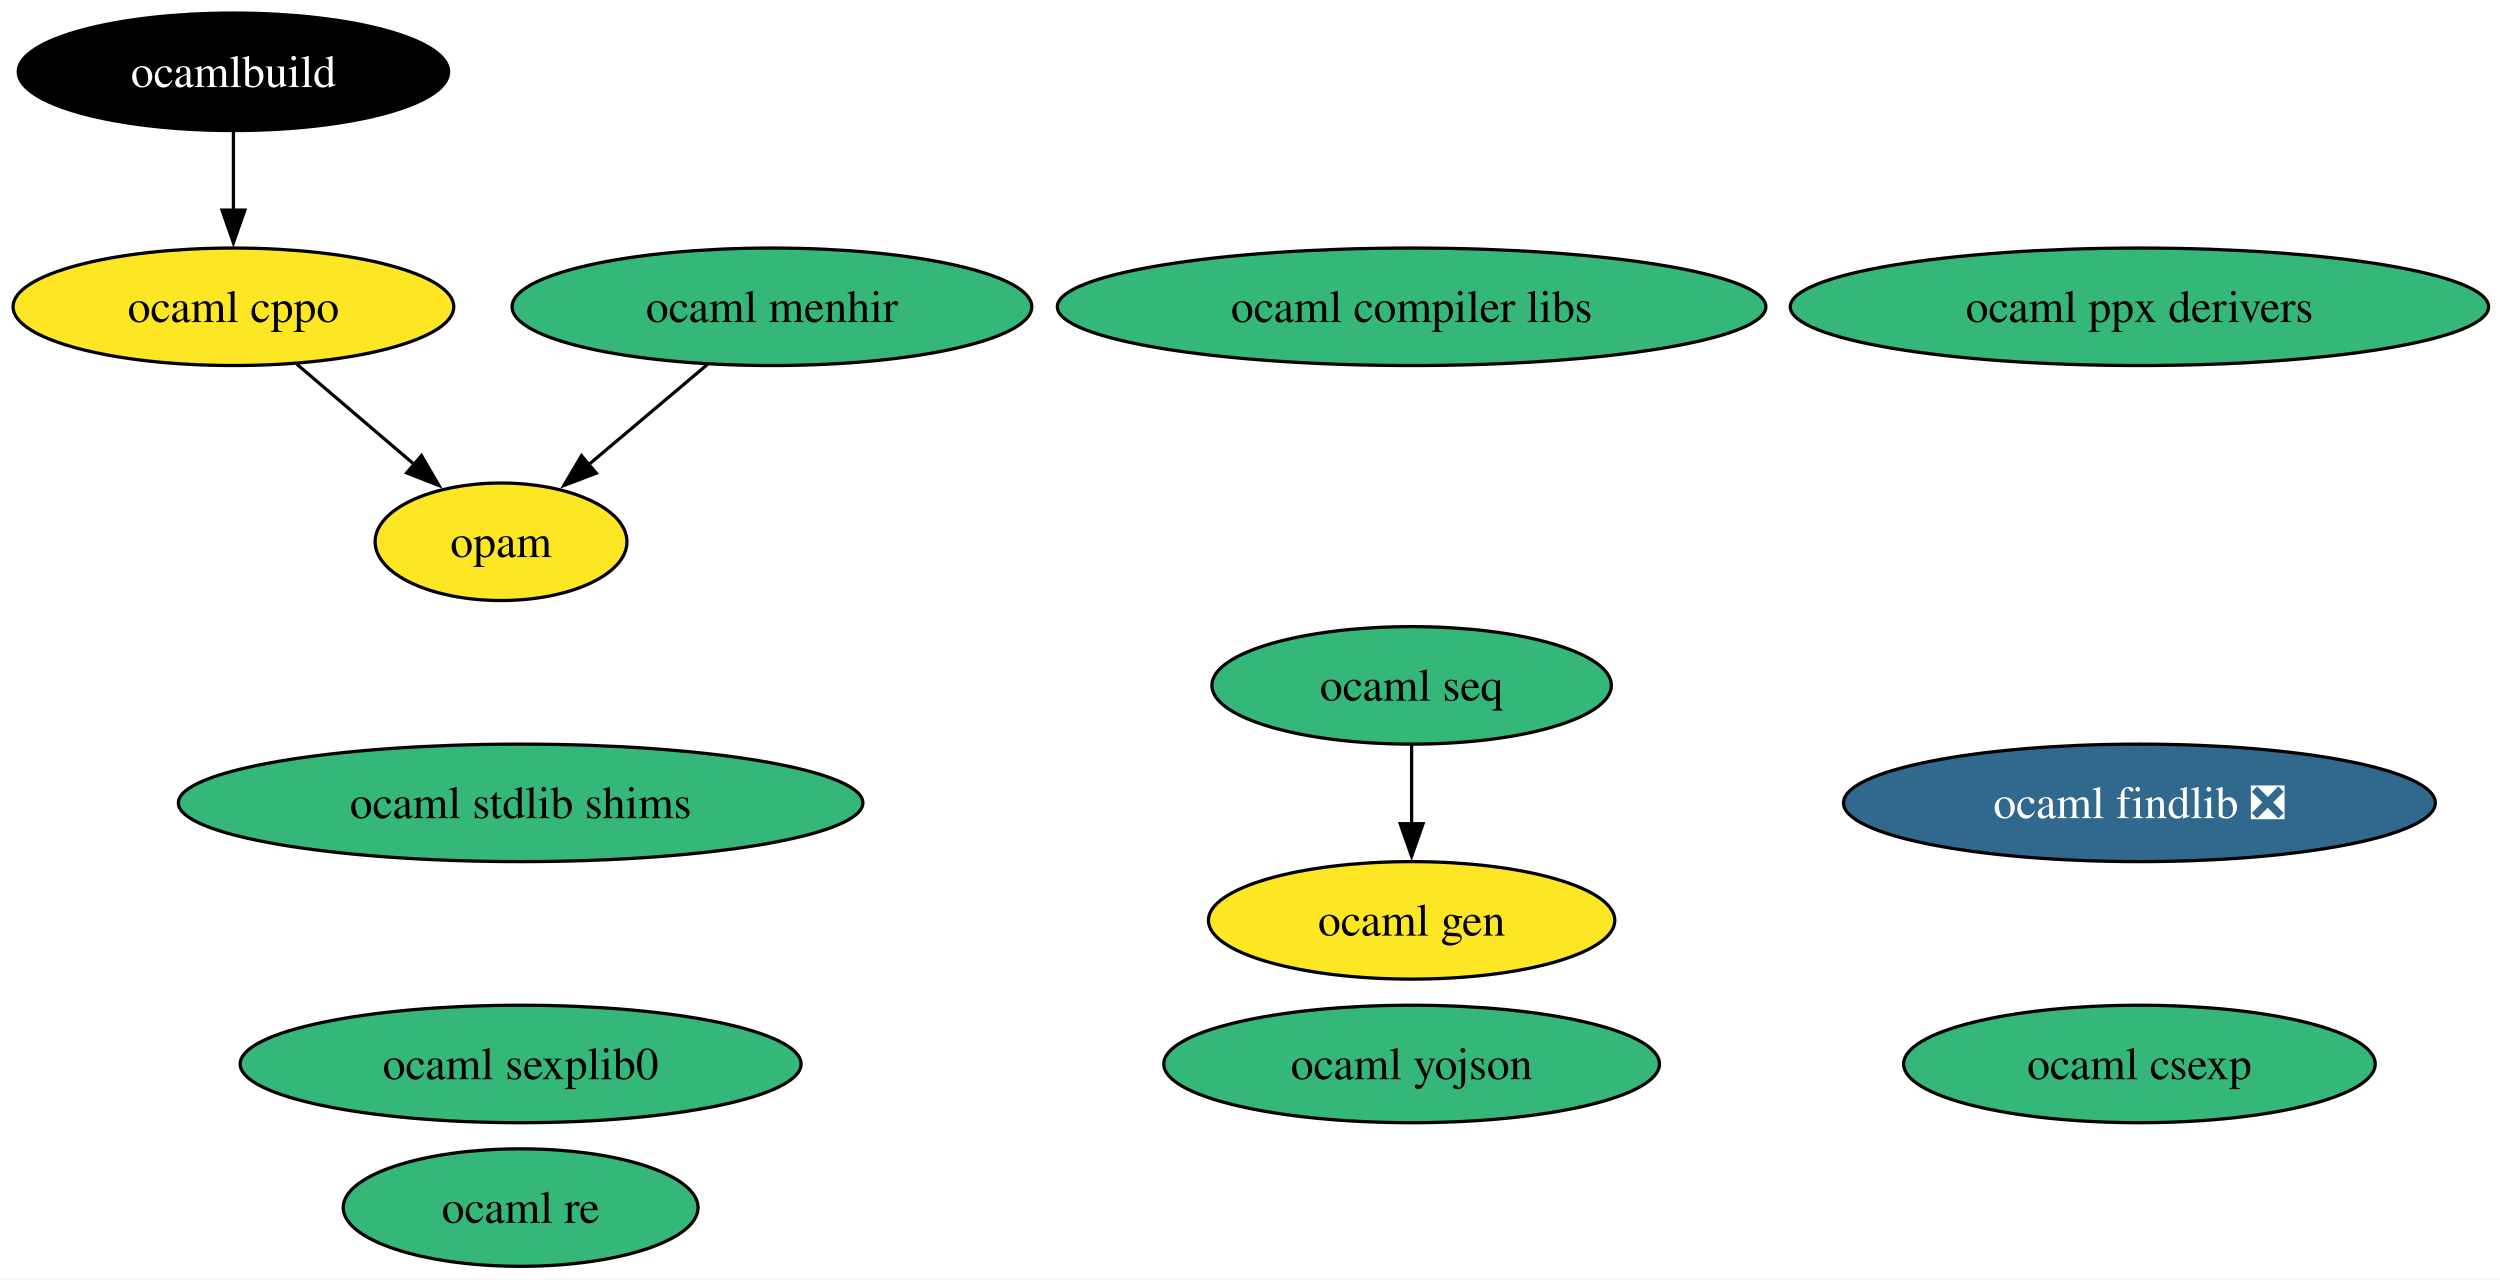
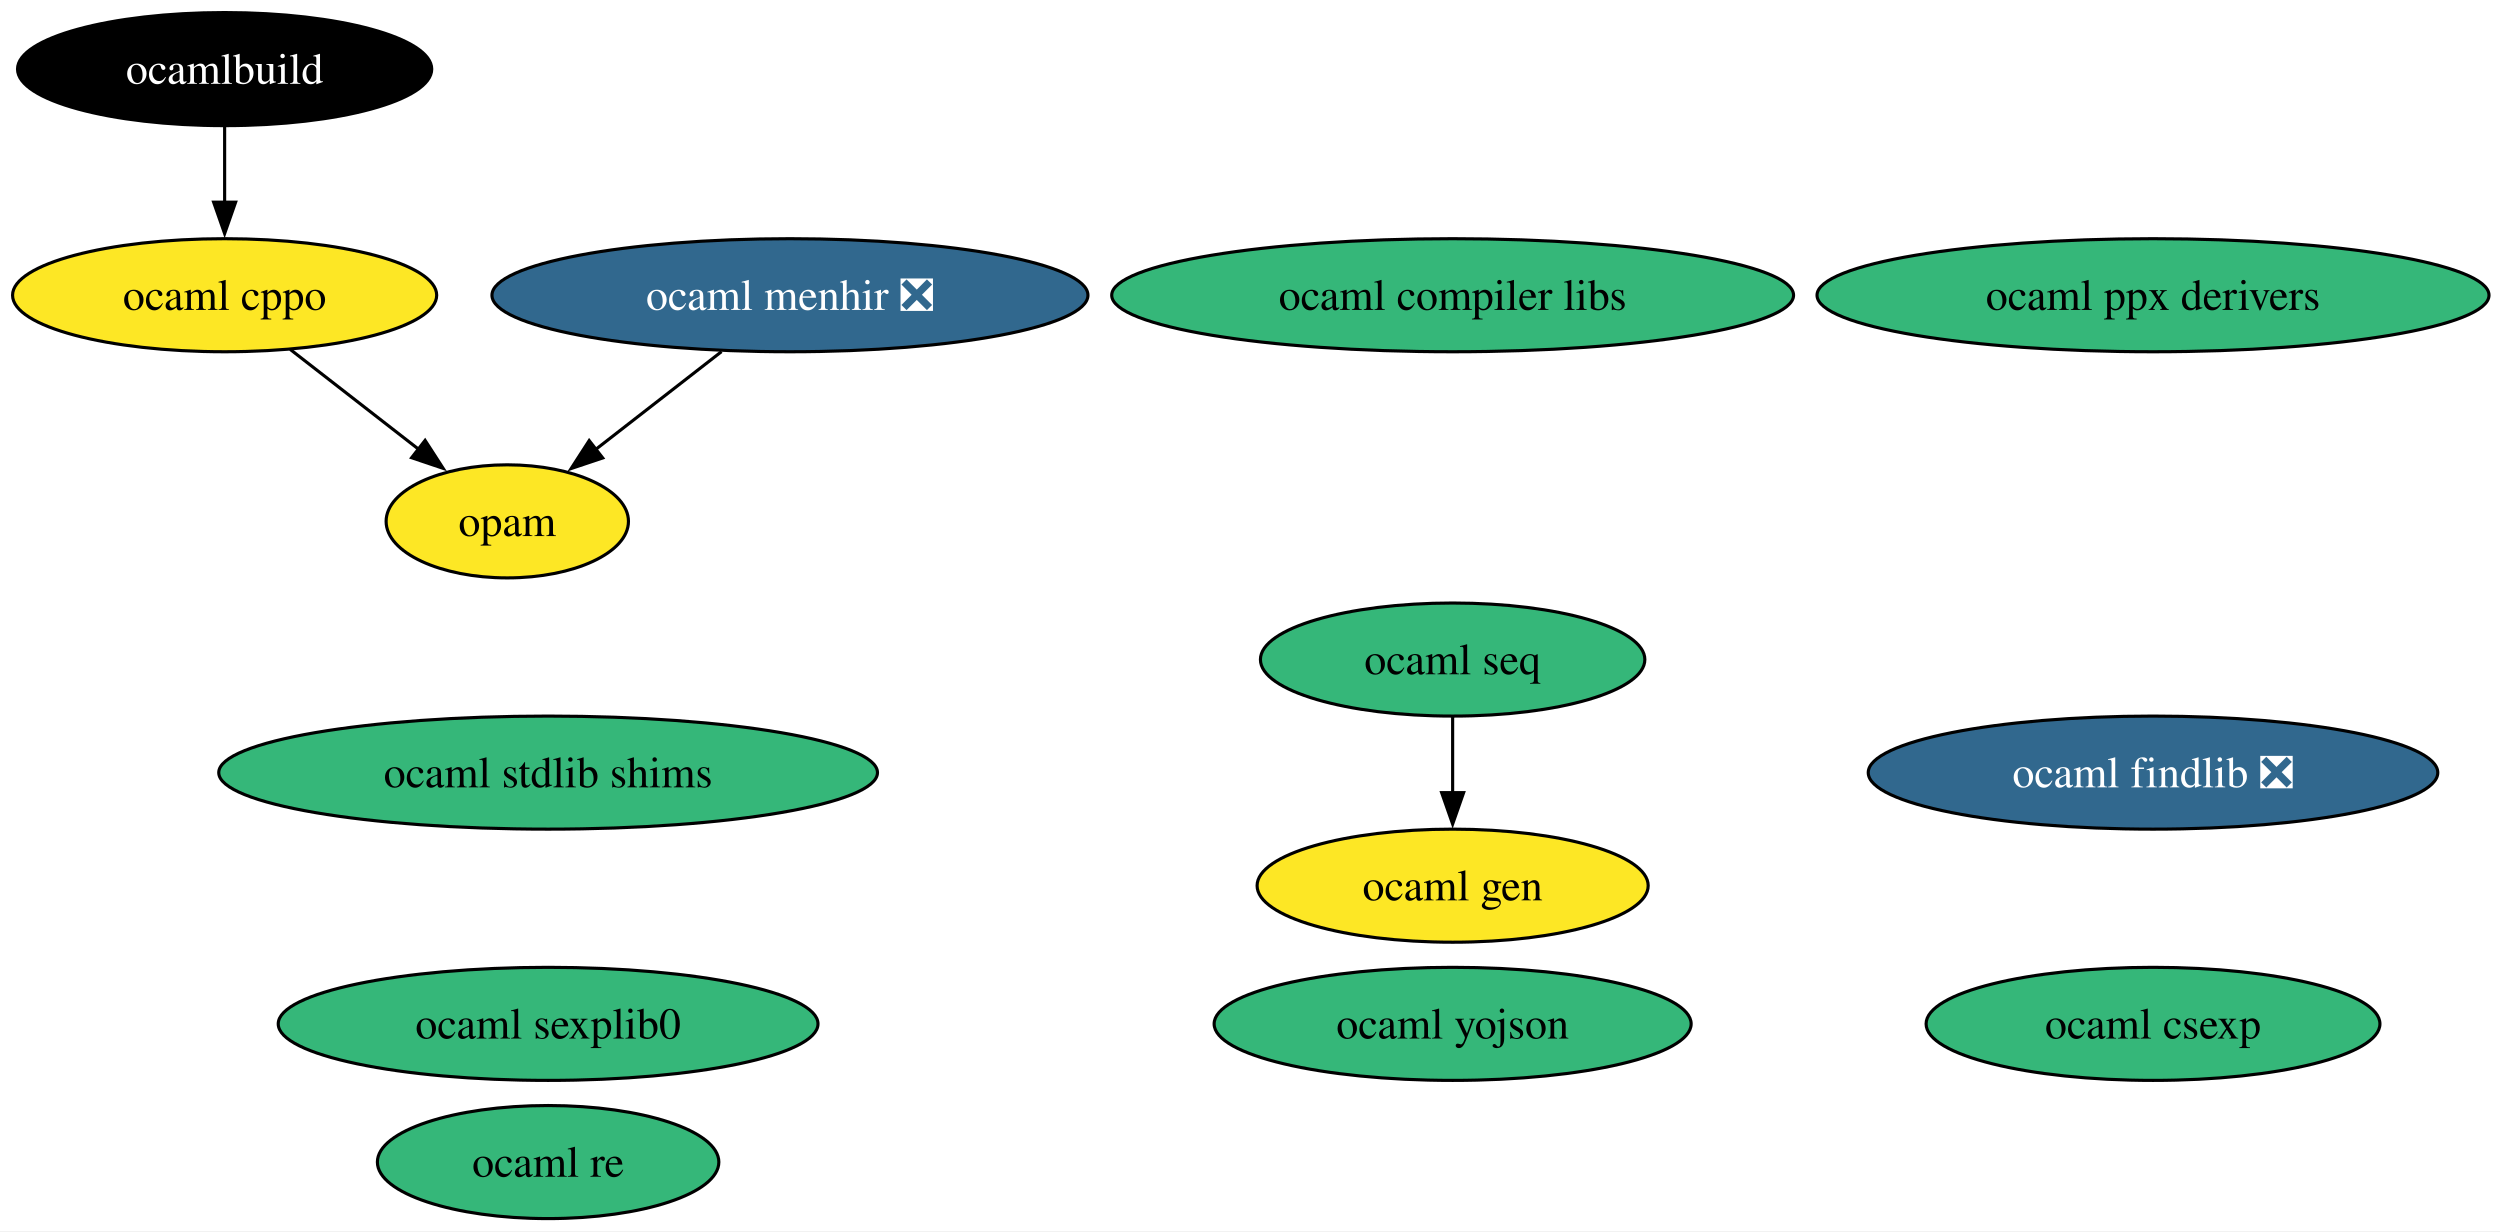
- <svg xmlns="http://www.w3.org/2000/svg" xmlns:xlink="http://www.w3.org/1999/xlink" width="766pt" height="392pt" viewBox="0.00 0.00 766.00 392.00">
+ <svg xmlns="http://www.w3.org/2000/svg" xmlns:xlink="http://www.w3.org/1999/xlink" width="796pt" height="392pt" viewBox="0.00 0.00 796.00 392.00">
  <g id="graph0" class="graph" transform="scale(1 1) rotate(0) translate(4 388)">
-     <polygon fill="white" stroke="none" points="-4,4 -4,-388 762.49,-388 762.49,4 -4,4" />
+     <polygon fill="white" stroke="none" points="-4,4 -4,-388 792.49,-388 792.49,4 -4,4" />
    <g id="node1" class="node">
      <g id="a_node1">
        <a xlink:href="https://github.com/conda-forge/ocaml-cppo-feedstock" xlink:title="ocaml cppo">
          <ellipse fill="#fde725" stroke="black" cx="67.52" cy="-294" rx="67.52" ry="18" />
          <text xml:space="preserve" text-anchor="middle" x="67.52" y="-289.32" font-family="Times,serif" font-size="14.00">ocaml cppo</text>
        </a>
      </g>
    </g>
    <g id="node5" class="node">
      <g id="a_node5">
        <a xlink:href="https://github.com/conda-forge/opam-feedstock" xlink:title="opam">
-           <ellipse fill="#fde725" stroke="black" cx="149.52" cy="-222" rx="38.58" ry="18" />
-           <text xml:space="preserve" text-anchor="middle" x="149.52" y="-217.32" font-family="Times,serif" font-size="14.00">opam</text>
+           <ellipse fill="#fde725" stroke="black" cx="157.52" cy="-222" rx="38.58" ry="18" />
+           <text xml:space="preserve" text-anchor="middle" x="157.52" y="-217.32" font-family="Times,serif" font-size="14.00">opam</text>
        </a>
      </g>
    </g>
    <g id="edge1" class="edge">
-       <path fill="none" stroke="black" d="M86.95,-276.41C97.74,-267.2 111.33,-255.6 123.07,-245.57" />
-       <polygon fill="black" stroke="black" points="125.14,-248.41 130.47,-239.26 120.6,-243.09 125.14,-248.41" />
+       <path fill="none" stroke="black" d="M88.39,-276.76C100.63,-267.25 116.24,-255.1 129.53,-244.77" />
+       <polygon fill="black" stroke="black" points="131.35,-247.78 137.1,-238.88 127.06,-242.26 131.35,-247.78" />
    </g>
    <g id="node2" class="node">
      <g id="a_node2">
        <a xlink:href="https://github.com/conda-forge/ocaml-findlib-feedstock/pull/21" xlink:title="ocaml findlib ❎">
-           <ellipse fill="#31688e" stroke="black" cx="651.52" cy="-142" rx="90.67" ry="18" />
-           <text xml:space="preserve" text-anchor="middle" x="651.52" y="-137.32" font-family="Times,serif" font-size="14.00" fill="white">ocaml findlib ❎</text>
+           <ellipse fill="#31688e" stroke="black" cx="681.52" cy="-142" rx="90.67" ry="18" />
+           <text xml:space="preserve" text-anchor="middle" x="681.52" y="-137.32" font-family="Times,serif" font-size="14.00" fill="white">ocaml findlib ❎</text>
        </a>
      </g>
    </g>
    <g id="node3" class="node">
      <g id="a_node3">
-         <a xlink:href="https://github.com/conda-forge/ocaml-menhir-feedstock" xlink:title="ocaml menhir">
-           <ellipse fill="#35b779" stroke="black" cx="232.52" cy="-294" rx="79.62" ry="18" />
-           <text xml:space="preserve" text-anchor="middle" x="232.52" y="-289.32" font-family="Times,serif" font-size="14.00">ocaml menhir</text>
+         <a xlink:href="https://github.com/conda-forge/ocaml-menhir-feedstock/pull/21" xlink:title="ocaml menhir ❎">
+           <ellipse fill="#31688e" stroke="black" cx="247.52" cy="-294" rx="94.88" ry="18" />
+           <text xml:space="preserve" text-anchor="middle" x="247.52" y="-289.32" font-family="Times,serif" font-size="14.00" fill="white">ocaml menhir ❎</text>
        </a>
      </g>
    </g>
    <g id="edge2" class="edge">
-       <path fill="none" stroke="black" d="M212.85,-276.41C201.92,-267.2 188.18,-255.6 176.28,-245.57" />
-       <polygon fill="black" stroke="black" points="178.69,-243.02 168.78,-239.25 174.17,-248.37 178.69,-243.02" />
+       <path fill="none" stroke="black" d="M225.73,-276.05C213.67,-266.68 198.56,-254.92 185.62,-244.86" />
+       <polygon fill="black" stroke="black" points="187.9,-242.19 177.85,-238.82 183.6,-247.72 187.9,-242.19" />
    </g>
    <g id="node4" class="node">
      <g id="a_node4">
        <a xlink:href="https://github.com/conda-forge/ocamlbuild-feedstock" xlink:title="ocamlbuild">
          <ellipse fill="#000000" stroke="black" cx="67.52" cy="-366" rx="65.94" ry="18" />
          <text xml:space="preserve" text-anchor="middle" x="67.52" y="-361.32" font-family="Times,serif" font-size="14.00" fill="white">ocamlbuild</text>
        </a>
      </g>
    </g>
    <g id="edge3" class="edge">
      <path fill="none" stroke="black" d="M67.52,-347.7C67.52,-340.41 67.52,-331.73 67.52,-323.54" />
      <polygon fill="black" stroke="black" points="71.02,-323.62 67.52,-313.62 64.02,-323.62 71.02,-323.62" />
    </g>
    <g id="node6" class="node">
      <g id="a_node6">
        <a xlink:href="https://github.com/conda-forge/ocaml-yojson-feedstock" xlink:title="ocaml yojson">
-           <ellipse fill="#35b779" stroke="black" cx="428.52" cy="-62" rx="75.94" ry="18" />
-           <text xml:space="preserve" text-anchor="middle" x="428.52" y="-57.33" font-family="Times,serif" font-size="14.00">ocaml yojson</text>
+           <ellipse fill="#35b779" stroke="black" cx="458.52" cy="-62" rx="75.94" ry="18" />
+           <text xml:space="preserve" text-anchor="middle" x="458.52" y="-57.33" font-family="Times,serif" font-size="14.00">ocaml yojson</text>
        </a>
      </g>
    </g>
    <g id="node7" class="node">
      <g id="a_node7">
        <a xlink:href="https://github.com/conda-forge/ocaml-ppx-derivers-feedstock" xlink:title="ocaml ppx derivers">
-           <ellipse fill="#35b779" stroke="black" cx="651.52" cy="-294" rx="106.98" ry="18" />
-           <text xml:space="preserve" text-anchor="middle" x="651.52" y="-289.32" font-family="Times,serif" font-size="14.00">ocaml ppx derivers</text>
+           <ellipse fill="#35b779" stroke="black" cx="681.52" cy="-294" rx="106.98" ry="18" />
+           <text xml:space="preserve" text-anchor="middle" x="681.52" y="-289.32" font-family="Times,serif" font-size="14.00">ocaml ppx derivers</text>
        </a>
      </g>
    </g>
    <g id="node8" class="node">
      <g id="a_node8">
        <a xlink:href="https://github.com/conda-forge/ocaml-stdlib-shims-feedstock" xlink:title="ocaml stdlib shims">
-           <ellipse fill="#35b779" stroke="black" cx="155.52" cy="-142" rx="104.87" ry="18" />
-           <text xml:space="preserve" text-anchor="middle" x="155.52" y="-137.32" font-family="Times,serif" font-size="14.00">ocaml stdlib shims</text>
+           <ellipse fill="#35b779" stroke="black" cx="170.52" cy="-142" rx="104.87" ry="18" />
+           <text xml:space="preserve" text-anchor="middle" x="170.52" y="-137.32" font-family="Times,serif" font-size="14.00">ocaml stdlib shims</text>
        </a>
      </g>
    </g>
    <g id="node9" class="node">
      <g id="a_node9">
        <a xlink:href="https://github.com/conda-forge/ocaml-re-feedstock" xlink:title="ocaml re">
-           <ellipse fill="#35b779" stroke="black" cx="155.52" cy="-18" rx="54.36" ry="18" />
-           <text xml:space="preserve" text-anchor="middle" x="155.52" y="-13.32" font-family="Times,serif" font-size="14.00">ocaml re</text>
+           <ellipse fill="#35b779" stroke="black" cx="170.52" cy="-18" rx="54.36" ry="18" />
+           <text xml:space="preserve" text-anchor="middle" x="170.52" y="-13.32" font-family="Times,serif" font-size="14.00">ocaml re</text>
        </a>
      </g>
    </g>
    <g id="node10" class="node">
      <g id="a_node10">
        <a xlink:href="https://github.com/conda-forge/ocaml-gen-feedstock" xlink:title="ocaml gen">
-           <ellipse fill="#fde725" stroke="black" cx="428.52" cy="-106" rx="62.26" ry="18" />
-           <text xml:space="preserve" text-anchor="middle" x="428.52" y="-101.33" font-family="Times,serif" font-size="14.00">ocaml gen</text>
+           <ellipse fill="#fde725" stroke="black" cx="458.52" cy="-106" rx="62.26" ry="18" />
+           <text xml:space="preserve" text-anchor="middle" x="458.52" y="-101.33" font-family="Times,serif" font-size="14.00">ocaml gen</text>
        </a>
      </g>
    </g>
    <g id="node11" class="node">
      <g id="a_node11">
        <a xlink:href="https://github.com/conda-forge/ocaml-csexp-feedstock" xlink:title="ocaml csexp">
-           <ellipse fill="#35b779" stroke="black" cx="651.52" cy="-62" rx="72.25" ry="18" />
-           <text xml:space="preserve" text-anchor="middle" x="651.52" y="-57.33" font-family="Times,serif" font-size="14.00">ocaml csexp</text>
+           <ellipse fill="#35b779" stroke="black" cx="681.52" cy="-62" rx="72.25" ry="18" />
+           <text xml:space="preserve" text-anchor="middle" x="681.52" y="-57.33" font-family="Times,serif" font-size="14.00">ocaml csexp</text>
        </a>
      </g>
    </g>
    <g id="node12" class="node">
      <g id="a_node12">
        <a xlink:href="https://github.com/conda-forge/ocaml-seq-feedstock" xlink:title="ocaml seq">
-           <ellipse fill="#35b779" stroke="black" cx="428.52" cy="-178" rx="61.2" ry="18" />
-           <text xml:space="preserve" text-anchor="middle" x="428.52" y="-173.32" font-family="Times,serif" font-size="14.00">ocaml seq</text>
+           <ellipse fill="#35b779" stroke="black" cx="458.52" cy="-178" rx="61.2" ry="18" />
+           <text xml:space="preserve" text-anchor="middle" x="458.52" y="-173.32" font-family="Times,serif" font-size="14.00">ocaml seq</text>
        </a>
      </g>
    </g>
    <g id="edge4" class="edge">
-       <path fill="none" stroke="black" d="M428.52,-159.7C428.52,-152.41 428.52,-143.73 428.52,-135.54" />
-       <polygon fill="black" stroke="black" points="432.02,-135.62 428.52,-125.62 425.02,-135.62 432.02,-135.62" />
+       <path fill="none" stroke="black" d="M458.52,-159.7C458.52,-152.41 458.52,-143.73 458.52,-135.54" />
+       <polygon fill="black" stroke="black" points="462.02,-135.62 458.52,-125.62 455.02,-135.62 462.02,-135.62" />
    </g>
    <g id="node13" class="node">
      <g id="a_node13">
        <a xlink:href="https://github.com/conda-forge/ocaml-compiler-libs-feedstock" xlink:title="ocaml compiler libs">
-           <ellipse fill="#35b779" stroke="black" cx="428.52" cy="-294" rx="108.55" ry="18" />
-           <text xml:space="preserve" text-anchor="middle" x="428.52" y="-289.32" font-family="Times,serif" font-size="14.00">ocaml compiler libs</text>
+           <ellipse fill="#35b779" stroke="black" cx="458.52" cy="-294" rx="108.55" ry="18" />
+           <text xml:space="preserve" text-anchor="middle" x="458.52" y="-289.32" font-family="Times,serif" font-size="14.00">ocaml compiler libs</text>
        </a>
      </g>
    </g>
    <g id="node14" class="node">
      <g id="a_node14">
        <a xlink:href="https://github.com/conda-forge/ocaml-sexplib0-feedstock" xlink:title="ocaml sexplib0">
-           <ellipse fill="#35b779" stroke="black" cx="155.52" cy="-62" rx="85.93" ry="18" />
-           <text xml:space="preserve" text-anchor="middle" x="155.52" y="-57.33" font-family="Times,serif" font-size="14.00">ocaml sexplib0</text>
+           <ellipse fill="#35b779" stroke="black" cx="170.52" cy="-62" rx="85.93" ry="18" />
+           <text xml:space="preserve" text-anchor="middle" x="170.52" y="-57.33" font-family="Times,serif" font-size="14.00">ocaml sexplib0</text>
        </a>
      </g>
    </g>
  </g>
</svg>
